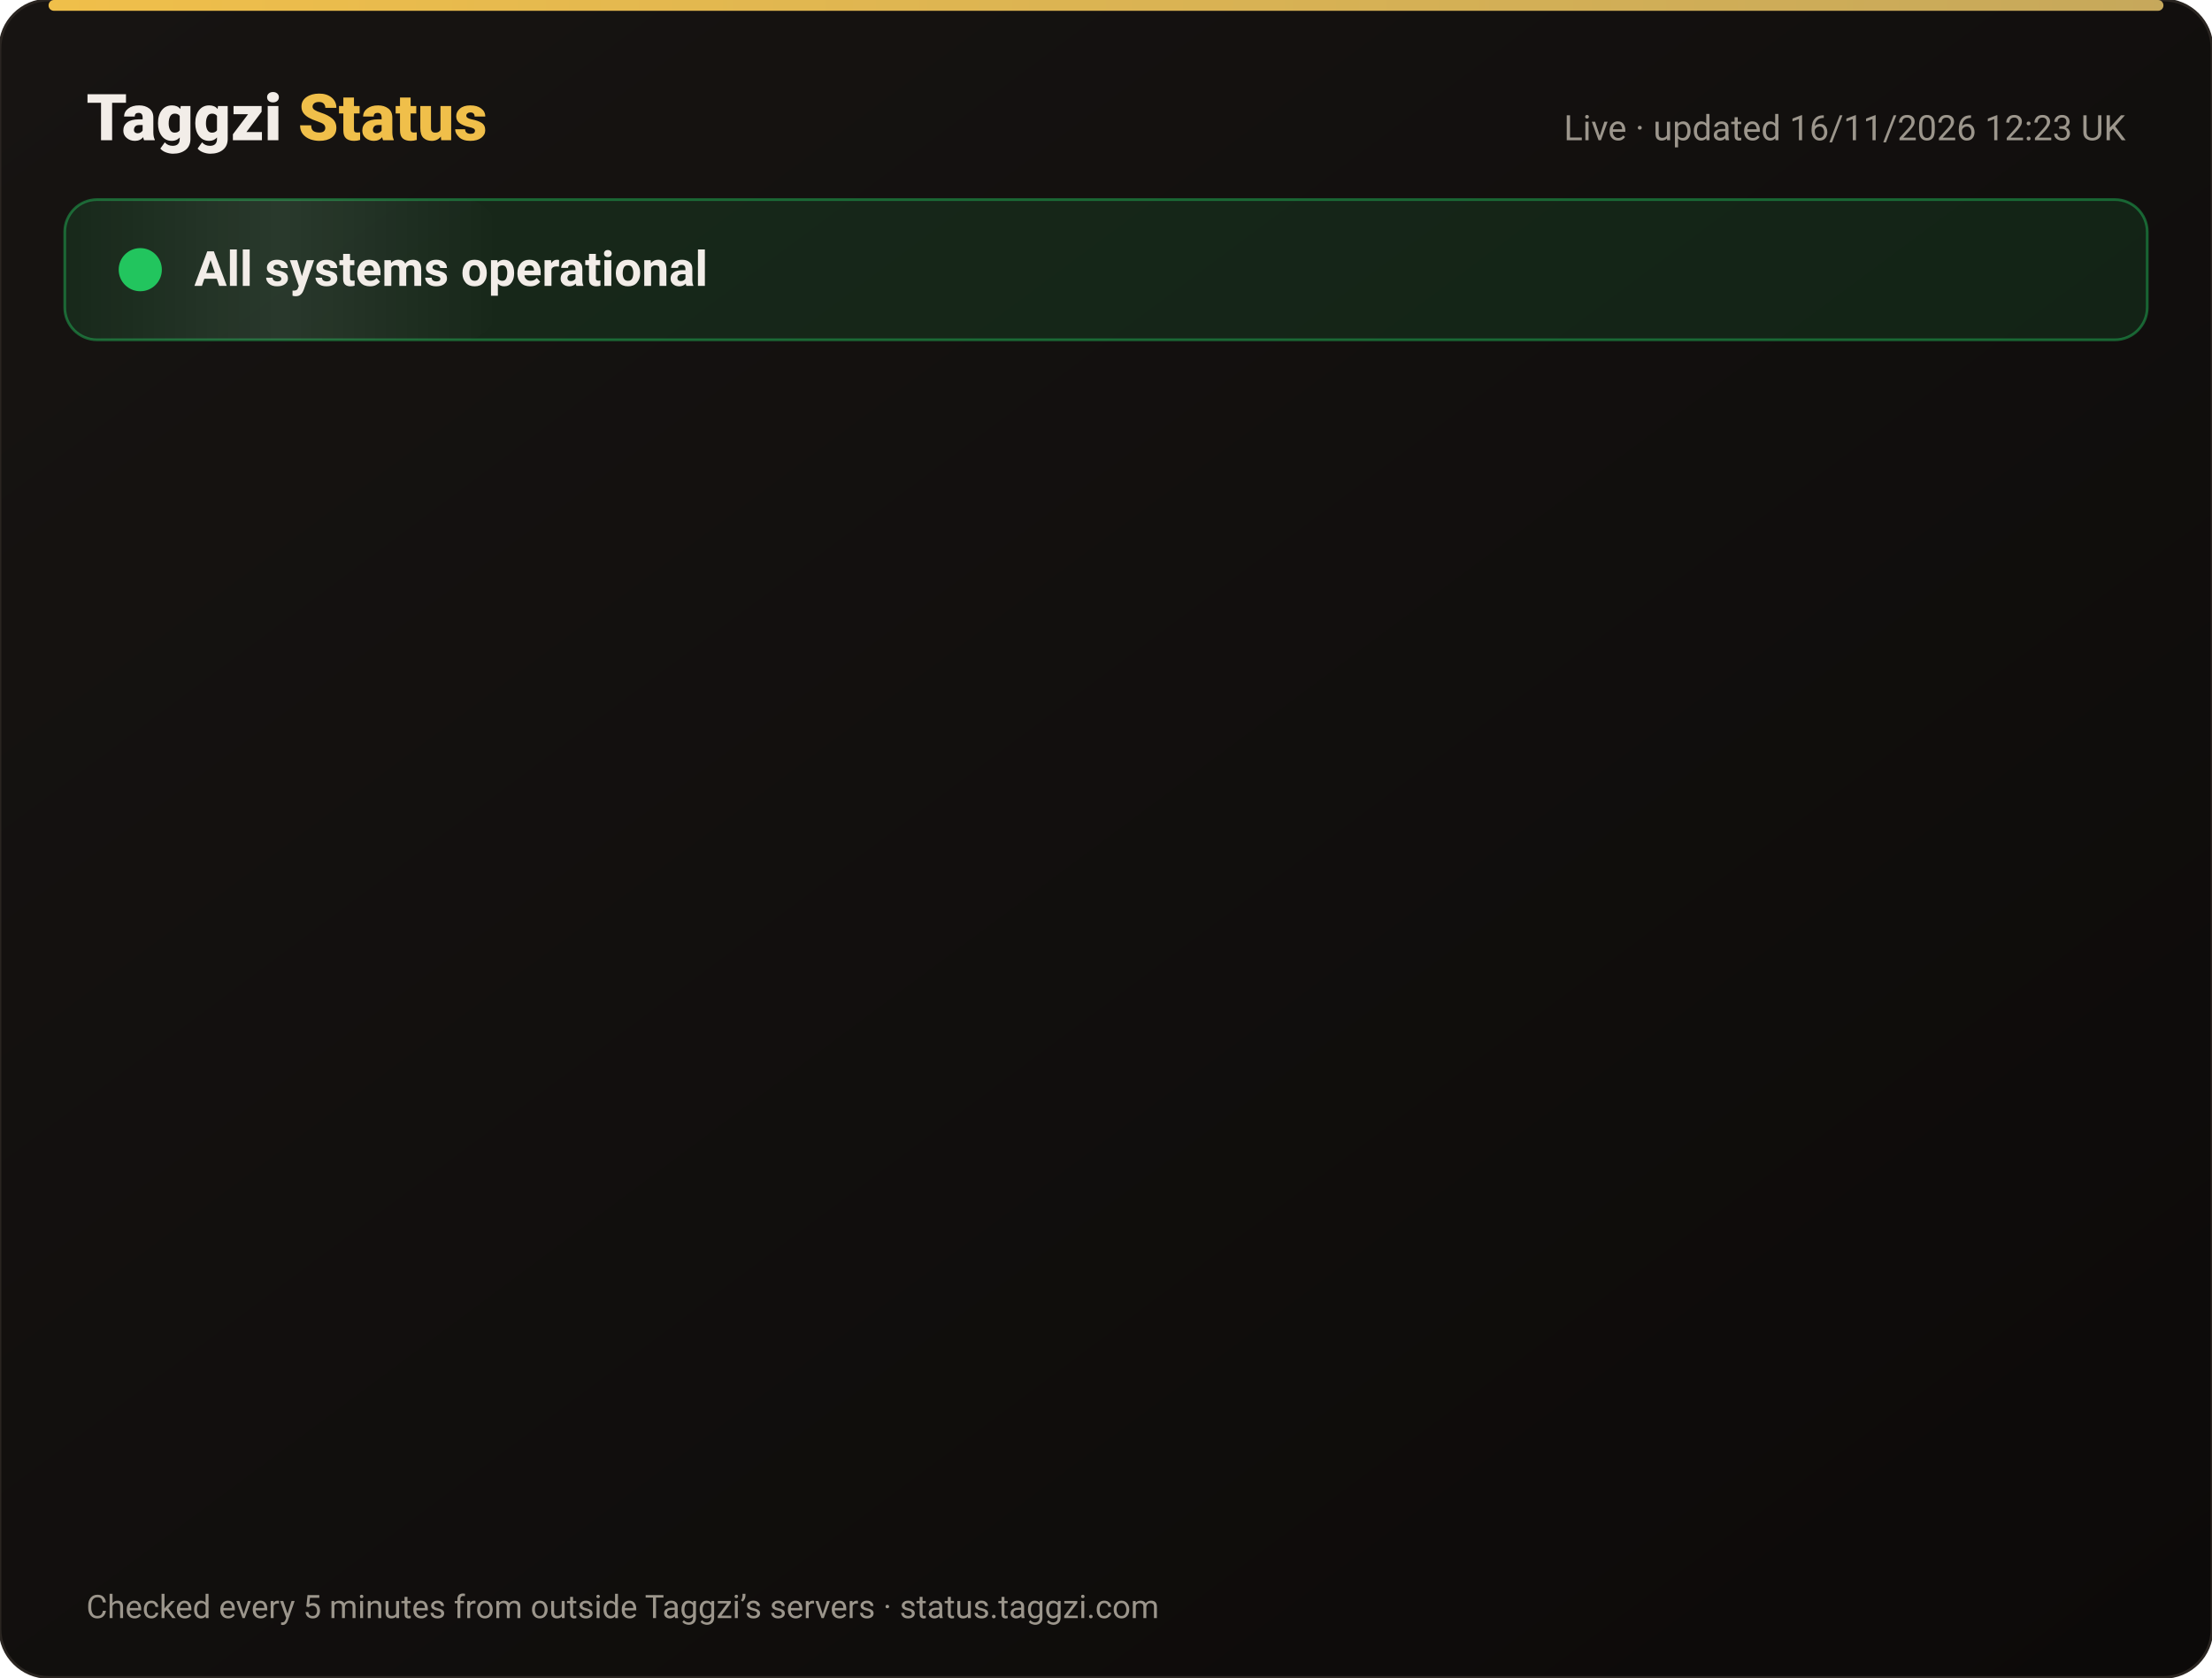
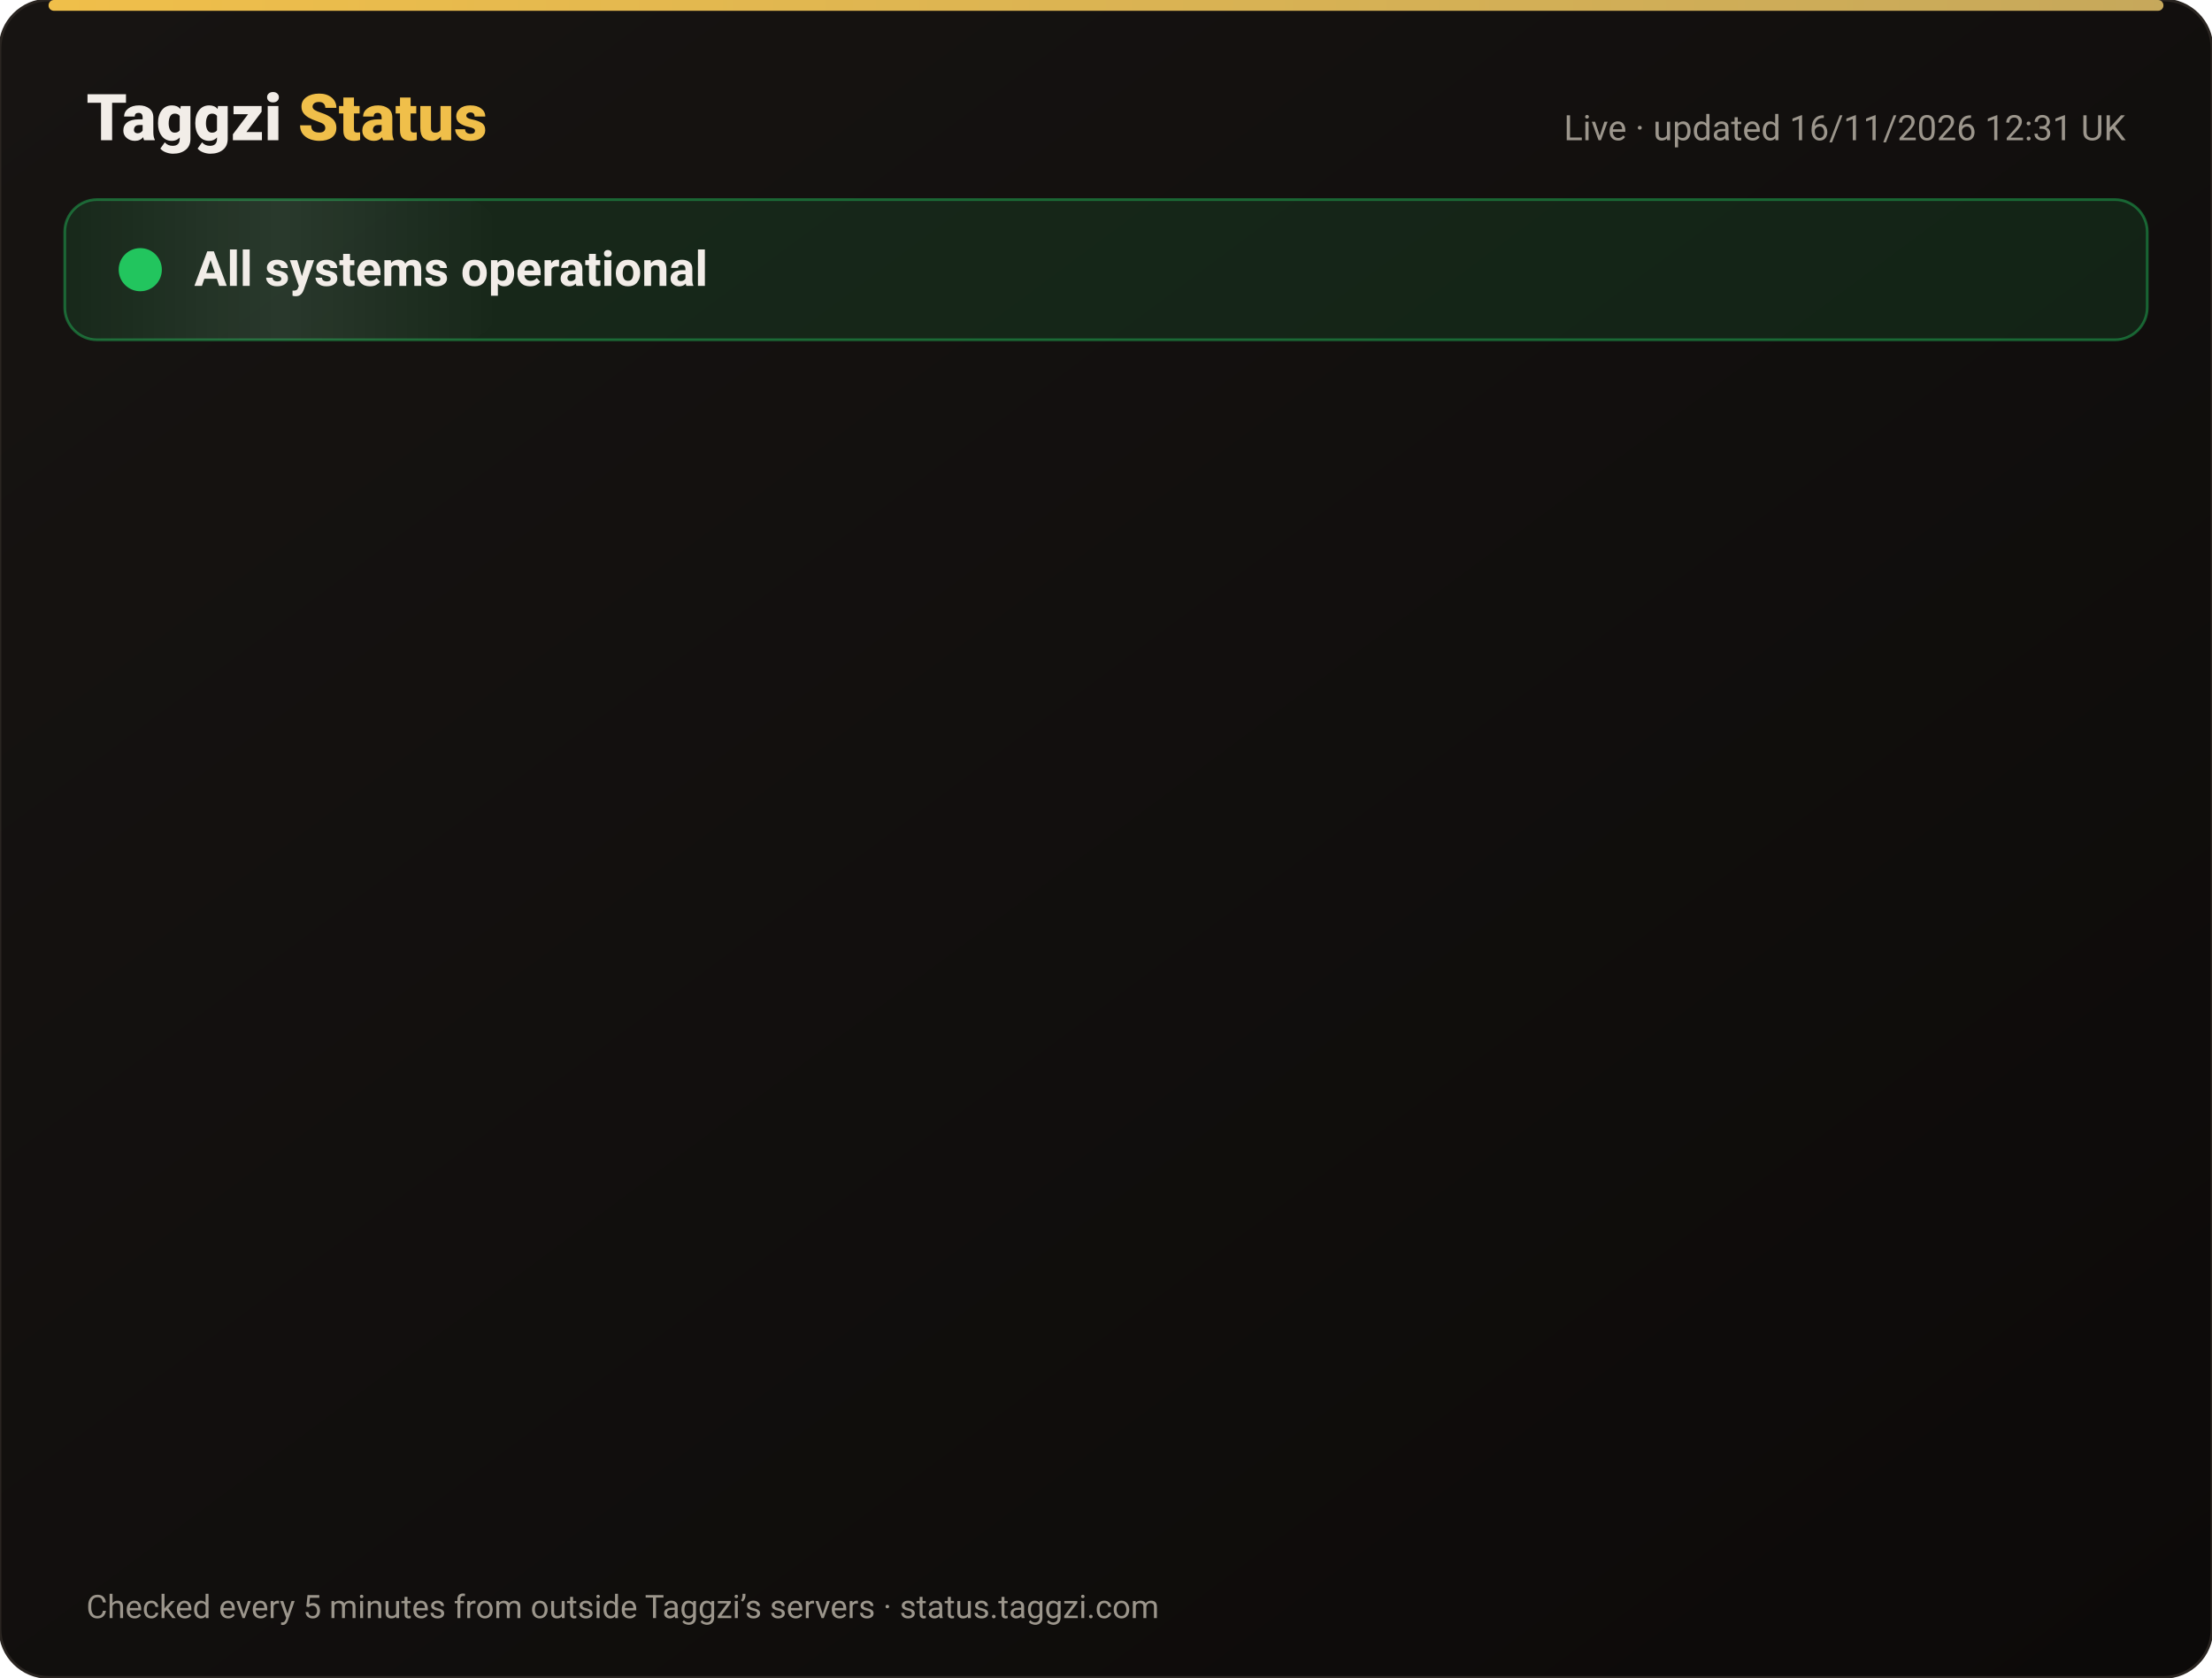
<svg xmlns="http://www.w3.org/2000/svg" width="820" height="622" viewBox="0 0 820 622" font-family="-apple-system,Segoe UI,Roboto,Helvetica,Arial,sans-serif">
  <defs>
    <linearGradient id="bg" x1="0" y1="0" x2="1" y2="1">
      <stop offset="0" stop-color="#171412" />
      <stop offset="1" stop-color="#0C0A09" />
    </linearGradient>
    <linearGradient id="gold" x1="0" x2="1">
      <stop offset="0" stop-color="#F0BF4A" />
      <stop offset="1" stop-color="#c6a85b" />
    </linearGradient>
    <linearGradient id="shine" x1="0" x2="1">
      <stop offset="0" stop-color="#fff" stop-opacity="0" />
      <stop offset=".5" stop-color="#fff" stop-opacity=".08" />
      <stop offset="1" stop-color="#fff" stop-opacity="0" />
    </linearGradient>
  </defs>
  <rect width="820" height="622" rx="18" fill="url(#bg)" stroke="#2a2521" />
  <rect x="18" y="0" width="784" height="4" rx="2" fill="url(#gold)" />
  <text x="32" y="52" font-size="24" font-weight="800" fill="#F2EDE8">Taggzi <tspan fill="#F0BF4A">Status</tspan>
  </text>
-   <text x="788" y="52" font-size="13" fill="#9C968C" text-anchor="end">Live · updated 16/11/2026 12:23 UK</text>
+   <text x="788" y="52" font-size="13" fill="#9C968C" text-anchor="end">Live · updated 16/11/2026 12:31 UK</text>
  <rect x="24" y="74" width="772" height="52" rx="12" fill="#22c55e" fill-opacity=".12" stroke="#22c55e" stroke-opacity=".45" />
  <rect x="24" y="74" width="160" height="52" rx="12" fill="url(#shine)">
    <animate attributeName="x" from="-160" to="820" dur="4s" repeatCount="indefinite" />
  </rect>
  <circle cx="52" cy="100" r="7" fill="#22c55e" />
  <circle cx="52" cy="100" r="7" fill="none" stroke="#22c55e" stroke-width="2">
    <animate attributeName="r" values="7;15;7" dur="2s" repeatCount="indefinite" />
    <animate attributeName="opacity" values=".9;0;.9" dur="2s" repeatCount="indefinite" />
  </circle>
  <text x="72" y="106" font-size="18" font-weight="700" fill="#F2EDE8">All systems operational</text>
  <g opacity="0">
    <animate attributeName="opacity" from="0" to="1" begin="0.00s" dur=".6s" fill="freeze" />
    <line x1="32" y1="188" x2="788" y2="188" stroke="#2a2521" />
    <circle cx="44" cy="166" r="6" fill="#22c55e">
      <animate attributeName="opacity" values="1;.45;1" dur="2.4s" begin="0.00s" repeatCount="indefinite" />
    </circle>
    <text x="62" y="171" font-size="15" font-weight="650" fill="#F2EDE8">Website</text>
    <text x="630" y="171" font-size="13" fill="#9C968C" text-anchor="end">99.97% uptime</text>
    <rect x="648" y="154" width="140" height="24" rx="12" fill="#22c55e" fill-opacity=".14" stroke="#22c55e" stroke-opacity=".5" />
    <text x="718" y="171" font-size="12" font-weight="700" fill="#22c55e" text-anchor="middle">Operational</text>
  </g>
  <g opacity="0">
    <animate attributeName="opacity" from="0" to="1" begin="0.15s" dur=".6s" fill="freeze" />
    <line x1="32" y1="234" x2="788" y2="234" stroke="#2a2521" />
    <circle cx="44" cy="212" r="6" fill="#22c55e">
      <animate attributeName="opacity" values="1;.45;1" dur="2.4s" begin="0.15s" repeatCount="indefinite" />
    </circle>
    <text x="62" y="217" font-size="15" font-weight="650" fill="#F2EDE8">Tag scans</text>
    <text x="630" y="217" font-size="13" fill="#9C968C" text-anchor="end">99.97% uptime</text>
    <rect x="648" y="200" width="140" height="24" rx="12" fill="#22c55e" fill-opacity=".14" stroke="#22c55e" stroke-opacity=".5" />
    <text x="718" y="217" font-size="12" font-weight="700" fill="#22c55e" text-anchor="middle">Operational</text>
  </g>
  <g opacity="0">
    <animate attributeName="opacity" from="0" to="1" begin="0.30s" dur=".6s" fill="freeze" />
    <line x1="32" y1="280" x2="788" y2="280" stroke="#2a2521" />
    <circle cx="44" cy="258" r="6" fill="#22c55e">
      <animate attributeName="opacity" values="1;.45;1" dur="2.4s" begin="0.30s" repeatCount="indefinite" />
    </circle>
    <text x="62" y="263" font-size="15" font-weight="650" fill="#F2EDE8">Manual tag lookup</text>
    <text x="630" y="263" font-size="13" fill="#9C968C" text-anchor="end">99.97% uptime</text>
    <rect x="648" y="246" width="140" height="24" rx="12" fill="#22c55e" fill-opacity=".14" stroke="#22c55e" stroke-opacity=".5" />
    <text x="718" y="263" font-size="12" font-weight="700" fill="#22c55e" text-anchor="middle">Operational</text>
  </g>
  <g opacity="0">
    <animate attributeName="opacity" from="0" to="1" begin="0.45s" dur=".6s" fill="freeze" />
    <line x1="32" y1="326" x2="788" y2="326" stroke="#2a2521" />
    <circle cx="44" cy="304" r="6" fill="#22c55e">
      <animate attributeName="opacity" values="1;.45;1" dur="2.4s" begin="0.45s" repeatCount="indefinite" />
    </circle>
    <text x="62" y="309" font-size="15" font-weight="650" fill="#F2EDE8">App &amp; login</text>
    <text x="630" y="309" font-size="13" fill="#9C968C" text-anchor="end">99.97% uptime</text>
    <rect x="648" y="292" width="140" height="24" rx="12" fill="#22c55e" fill-opacity=".14" stroke="#22c55e" stroke-opacity=".5" />
    <text x="718" y="309" font-size="12" font-weight="700" fill="#22c55e" text-anchor="middle">Operational</text>
  </g>
  <g opacity="0">
    <animate attributeName="opacity" from="0" to="1" begin="0.60s" dur=".6s" fill="freeze" />
    <line x1="32" y1="372" x2="788" y2="372" stroke="#2a2521" />
    <circle cx="44" cy="350" r="6" fill="#22c55e">
      <animate attributeName="opacity" values="1;.45;1" dur="2.4s" begin="0.60s" repeatCount="indefinite" />
    </circle>
    <text x="62" y="355" font-size="15" font-weight="650" fill="#F2EDE8">Community alerts</text>
    <text x="630" y="355" font-size="13" fill="#9C968C" text-anchor="end">99.97% uptime</text>
    <rect x="648" y="338" width="140" height="24" rx="12" fill="#22c55e" fill-opacity=".14" stroke="#22c55e" stroke-opacity=".5" />
    <text x="718" y="355" font-size="12" font-weight="700" fill="#22c55e" text-anchor="middle">Operational</text>
  </g>
  <g opacity="0">
    <animate attributeName="opacity" from="0" to="1" begin="0.75s" dur=".6s" fill="freeze" />
    <line x1="32" y1="418" x2="788" y2="418" stroke="#2a2521" />
    <circle cx="44" cy="396" r="6" fill="#22c55e">
      <animate attributeName="opacity" values="1;.45;1" dur="2.4s" begin="0.75s" repeatCount="indefinite" />
    </circle>
    <text x="62" y="401" font-size="15" font-weight="650" fill="#F2EDE8">Private calling</text>
    <text x="630" y="401" font-size="13" fill="#9C968C" text-anchor="end">99.97% uptime</text>
    <rect x="648" y="384" width="140" height="24" rx="12" fill="#22c55e" fill-opacity=".14" stroke="#22c55e" stroke-opacity=".5" />
    <text x="718" y="401" font-size="12" font-weight="700" fill="#22c55e" text-anchor="middle">Operational</text>
  </g>
  <g opacity="0">
    <animate attributeName="opacity" from="0" to="1" begin="0.90s" dur=".6s" fill="freeze" />
    <line x1="32" y1="464" x2="788" y2="464" stroke="#2a2521" />
    <circle cx="44" cy="442" r="6" fill="#22c55e">
      <animate attributeName="opacity" values="1;.45;1" dur="2.4s" begin="0.90s" repeatCount="indefinite" />
    </circle>
    <text x="62" y="447" font-size="15" font-weight="650" fill="#F2EDE8">Payments</text>
    <text x="630" y="447" font-size="13" fill="#9C968C" text-anchor="end">99.96% uptime</text>
    <rect x="648" y="430" width="140" height="24" rx="12" fill="#22c55e" fill-opacity=".14" stroke="#22c55e" stroke-opacity=".5" />
    <text x="718" y="447" font-size="12" font-weight="700" fill="#22c55e" text-anchor="middle">Operational</text>
  </g>
  <g opacity="0">
    <animate attributeName="opacity" from="0" to="1" begin="1.05s" dur=".6s" fill="freeze" />
    <line x1="32" y1="510" x2="788" y2="510" stroke="#2a2521" />
    <circle cx="44" cy="488" r="6" fill="#22c55e">
      <animate attributeName="opacity" values="1;.45;1" dur="2.4s" begin="1.05s" repeatCount="indefinite" />
    </circle>
    <text x="62" y="493" font-size="15" font-weight="650" fill="#F2EDE8">Email &amp; support</text>
    <text x="630" y="493" font-size="13" fill="#9C968C" text-anchor="end">99.97% uptime</text>
    <rect x="648" y="476" width="140" height="24" rx="12" fill="#22c55e" fill-opacity=".14" stroke="#22c55e" stroke-opacity=".5" />
    <text x="718" y="493" font-size="12" font-weight="700" fill="#22c55e" text-anchor="middle">Operational</text>
  </g>
  <g opacity="0">
    <animate attributeName="opacity" from="0" to="1" begin="1.20s" dur=".6s" fill="freeze" />
    <line x1="32" y1="556" x2="788" y2="556" stroke="#2a2521" />
    <circle cx="44" cy="534" r="6" fill="#22c55e">
      <animate attributeName="opacity" values="1;.45;1" dur="2.4s" begin="1.20s" repeatCount="indefinite" />
    </circle>
    <text x="62" y="539" font-size="15" font-weight="650" fill="#F2EDE8">Secure connection (SSL)</text>
    <text x="630" y="539" font-size="13" fill="#9C968C" text-anchor="end">100.00% uptime</text>
    <rect x="648" y="522" width="140" height="24" rx="12" fill="#22c55e" fill-opacity=".14" stroke="#22c55e" stroke-opacity=".5" />
    <text x="718" y="539" font-size="12" font-weight="700" fill="#22c55e" text-anchor="middle">Operational</text>
  </g>
  <text x="32" y="600" font-size="12" fill="#9C968C">Checked every 5 minutes from outside Taggzi’s servers · status.taggzi.com</text>
</svg>
